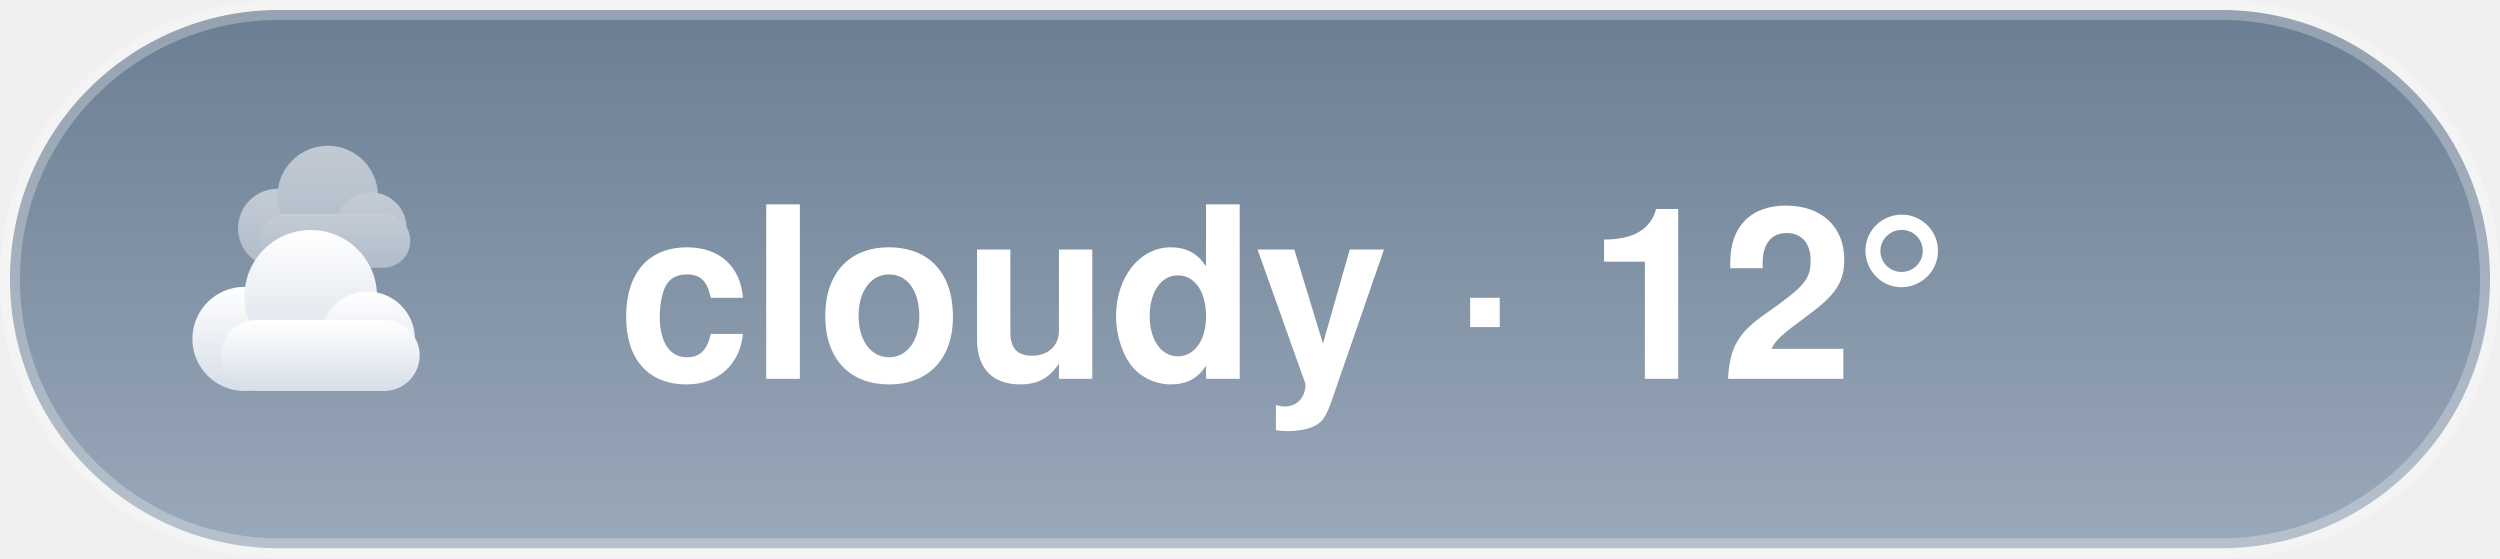
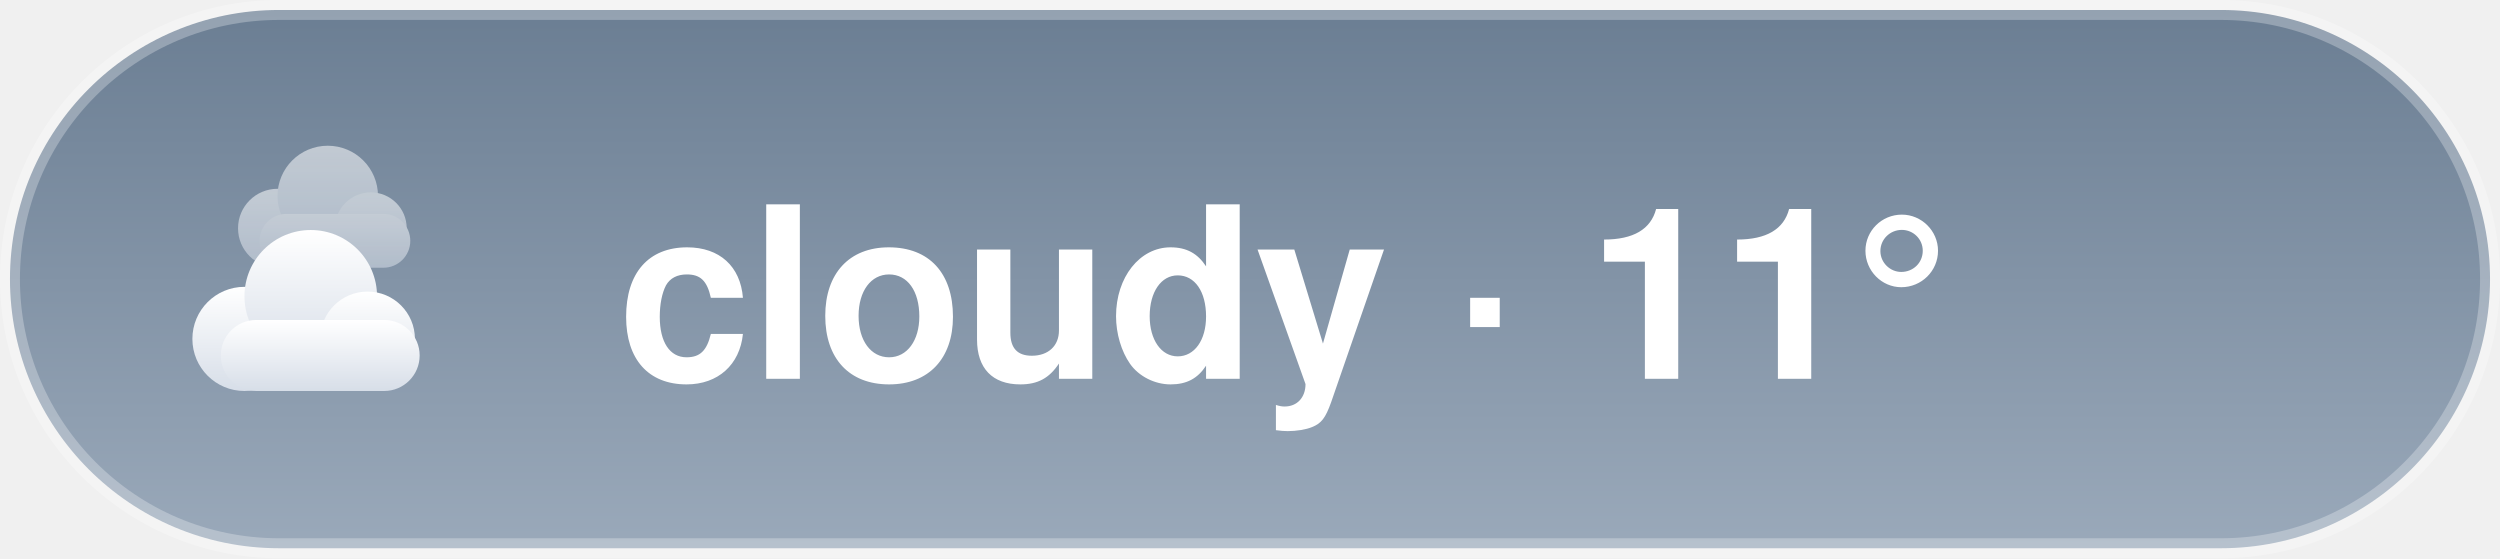
<svg xmlns="http://www.w3.org/2000/svg" width="125.4" height="28" viewBox="0 0 125.4 28">
  <style>@keyframes aw-drift{50%{transform:translateX(5px)}}@keyframes aw-drift-back{50%{transform:translateX(-4px)}}.aw-cloud{animation:aw-drift 7s ease-in-out infinite}.aw-cloud-back{animation:aw-drift-back 9s ease-in-out infinite}@media (prefers-reduced-motion:reduce){*{animation:none !important}}.aw-ink{fill:#ffffff}.aw-sub{fill:rgba(255,255,255,0.78)}.aw-faint{fill:rgba(255,255,255,0.28)}.aw-stroke{stroke:rgba(255,255,255,0.28)}.aw-s0{stop-color:#6B7E93}.aw-s1{stop-color:#9AA9BA}.aw-c0{stop-color:#ffffff}.aw-c1{stop-color:#d7dee8}.aw-bg{fill:transparent}@media (prefers-color-scheme:dark){.aw-ink{fill:#ffffff}.aw-sub{fill:rgba(255,255,255,0.78)}.aw-faint{fill:rgba(255,255,255,0.28)}.aw-stroke{stroke:rgba(255,255,255,0.28)}.aw-s0{stop-color:#232C3A}.aw-s1{stop-color:#48566B}.aw-c0{stop-color:#b8c4d4}.aw-c1{stop-color:#8494ac}.aw-bg{fill:transparent}}</style>
  <defs>
    <linearGradient id="aw-sky" x1="0" y1="0" x2="0" y2="1">
      <stop offset="0" class="aw-s0" />
      <stop offset="1" class="aw-s1" />
    </linearGradient>
    <linearGradient id="awg-cloud" x1="0" y1="0" x2="0" y2="1">
      <stop offset="0" class="aw-c0" />
      <stop offset="1" class="aw-c1" />
    </linearGradient>
    <radialGradient id="awg-sun" cx="0.4" cy="0.35" r="0.85">
      <stop offset="0" stop-color="#FFE29A" />
      <stop offset="1" stop-color="#FFB020" />
    </radialGradient>
    <linearGradient id="awg-storm" x1="0" y1="0" x2="0" y2="1">
      <stop offset="0" stop-color="#7A8699" />
      <stop offset="1" stop-color="#56637A" />
    </linearGradient>
    <symbol id="aw-i-cloudy" viewBox="0 0 64 64">
      <g class="aw-cloud-back" transform="translate(10,-7) scale(0.72)" fill="url(#awg-cloud)" opacity="0.55">
        <circle cx="19" cy="40" r="11" />
        <circle cx="33" cy="31" r="14" />
        <circle cx="45" cy="40" r="10" />
        <rect x="14" y="36" width="42" height="15" rx="7.5" />
      </g>
      <g class="aw-cloud" transform="translate(-1,6) scale(0.95)" fill="url(#awg-cloud)">
        <circle cx="19" cy="40" r="11" />
        <circle cx="33" cy="31" r="14" />
        <circle cx="45" cy="40" r="10" />
        <rect x="14" y="36" width="42" height="15" rx="7.5" />
      </g>
    </symbol>
  </defs>
  <rect x="0.5" y="0.5" width="124.4" height="27" rx="13.5" fill="url(#aw-sky)" class="aw-stroke" />
  <use href="#aw-i-cloudy" x="8" y="6" width="16" height="16" />
-   <text x="31" y="19" font-family="-apple-system, 'Segoe UI', Helvetica, Arial, sans-serif" font-size="12" font-weight="600" class="aw-ink">cloudy · 12°</text>
+   <text x="31" y="19" font-family="-apple-system, 'Segoe UI', Helvetica, Arial, sans-serif" font-size="12" font-weight="600" class="aw-ink">cloudy · 11°</text>
</svg>
